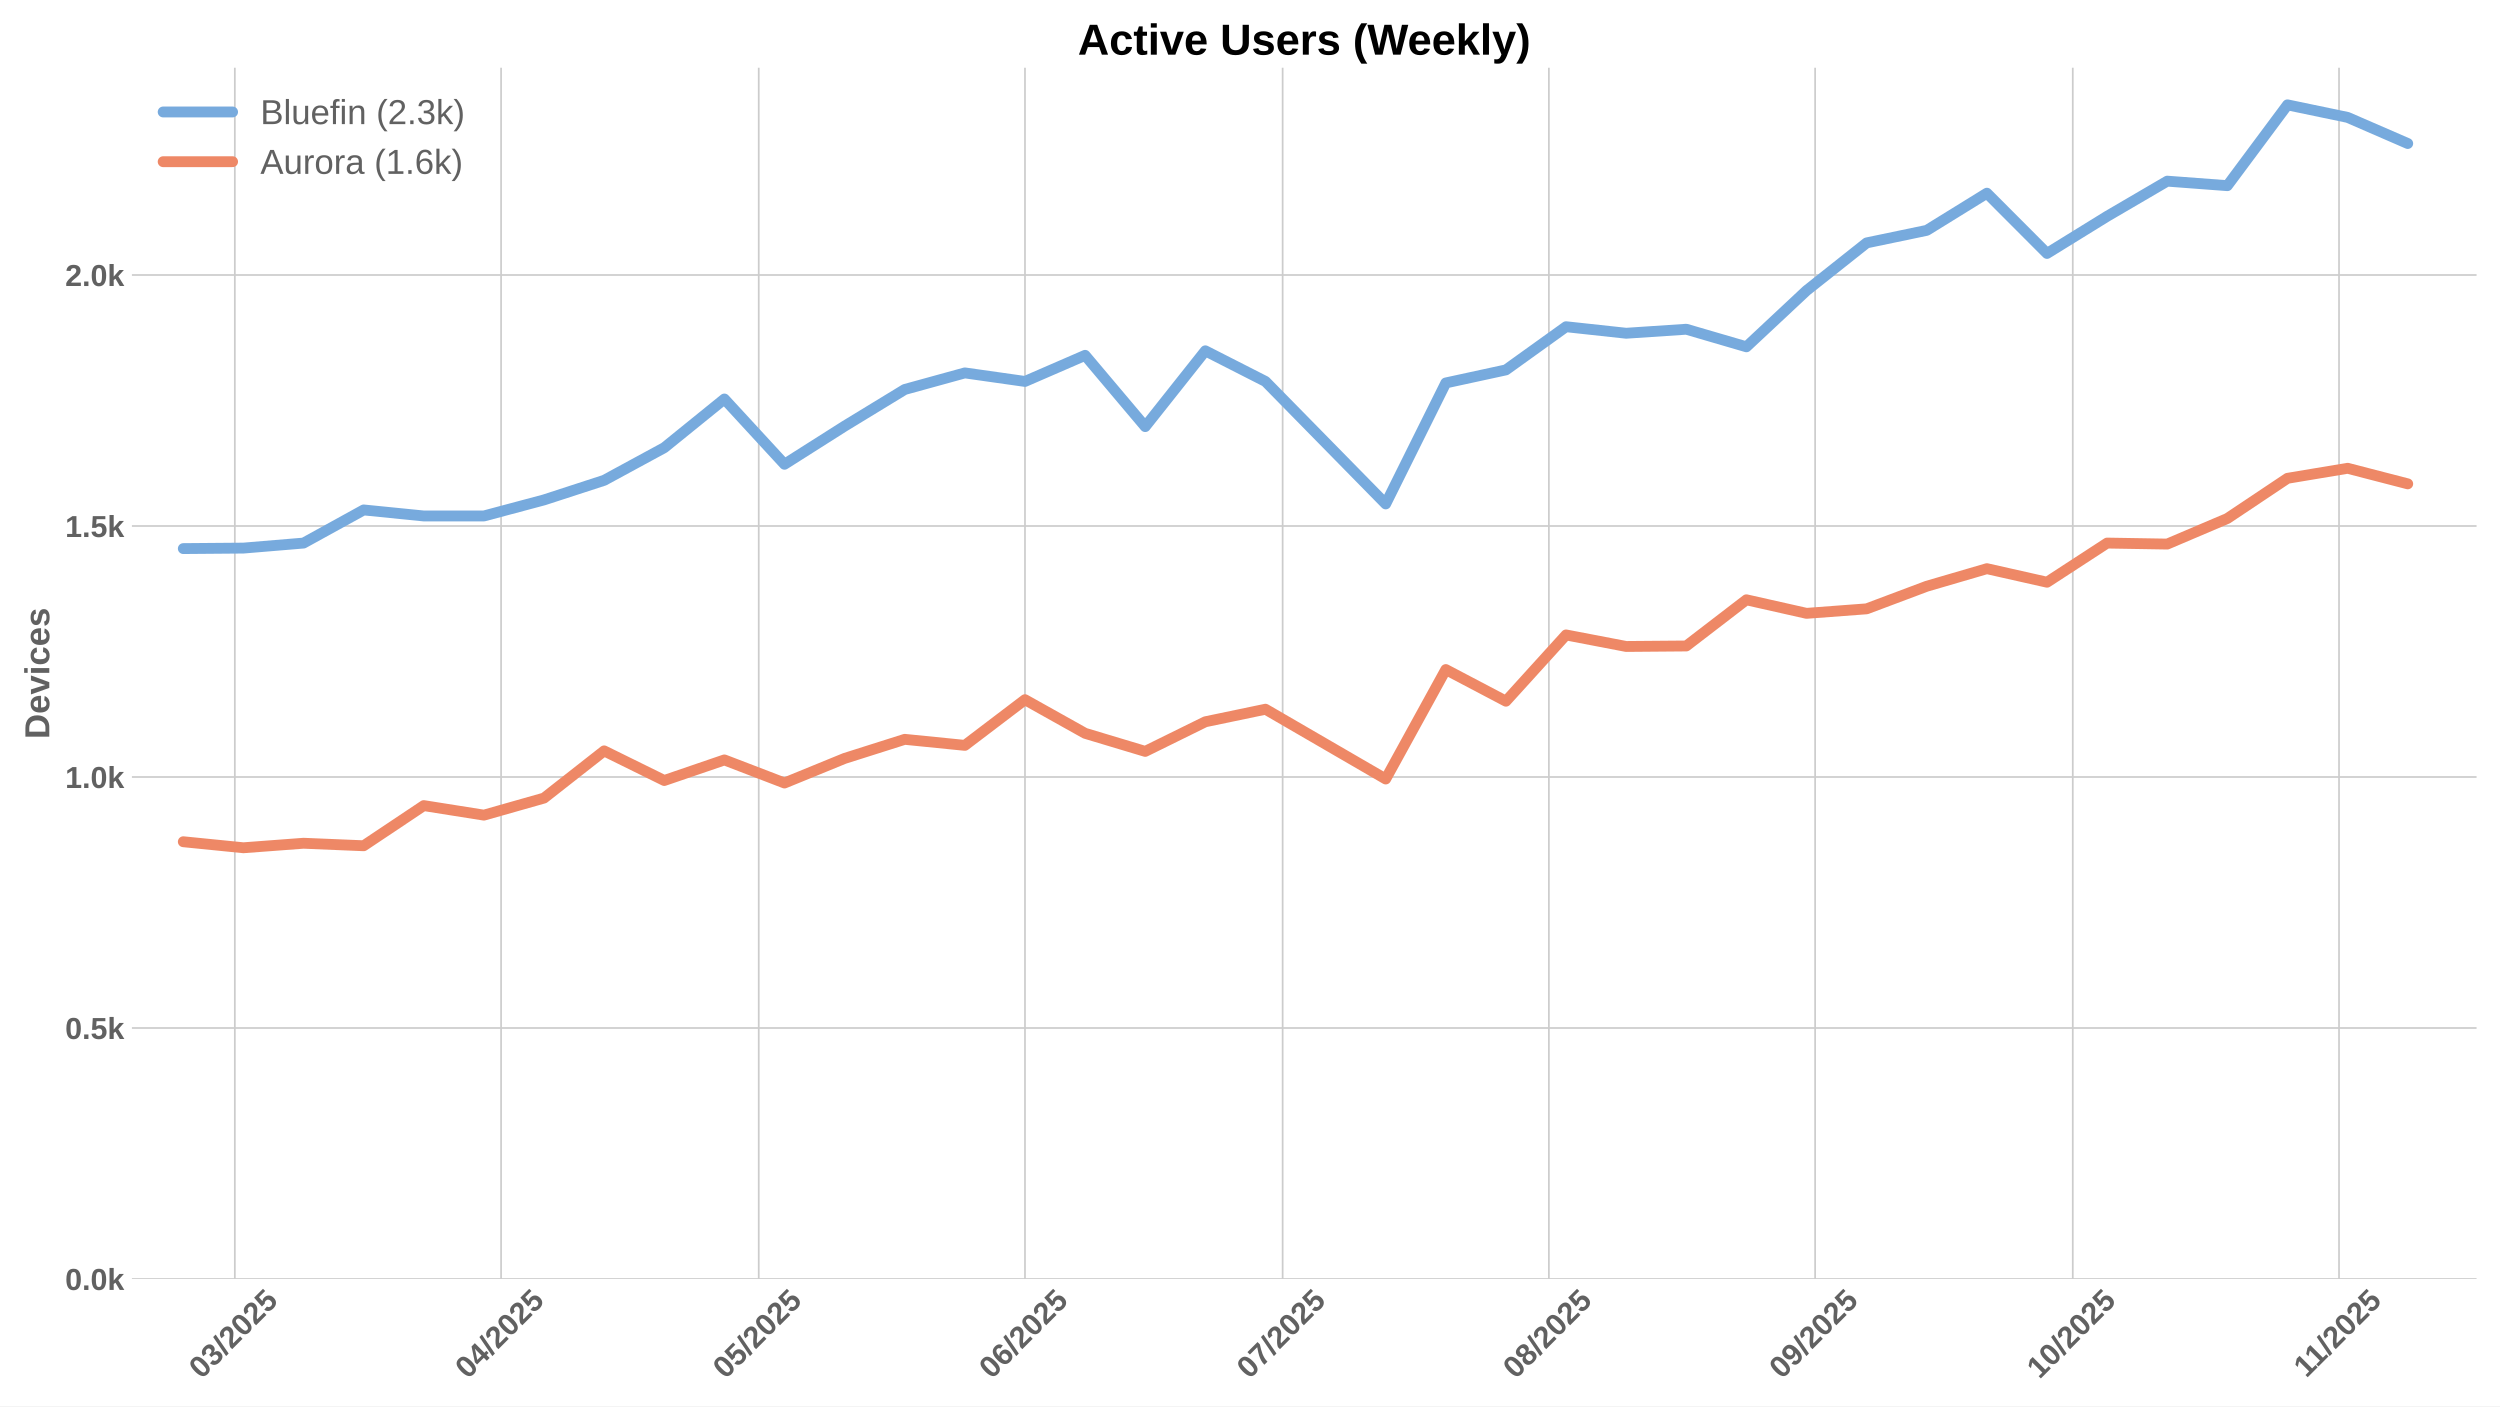
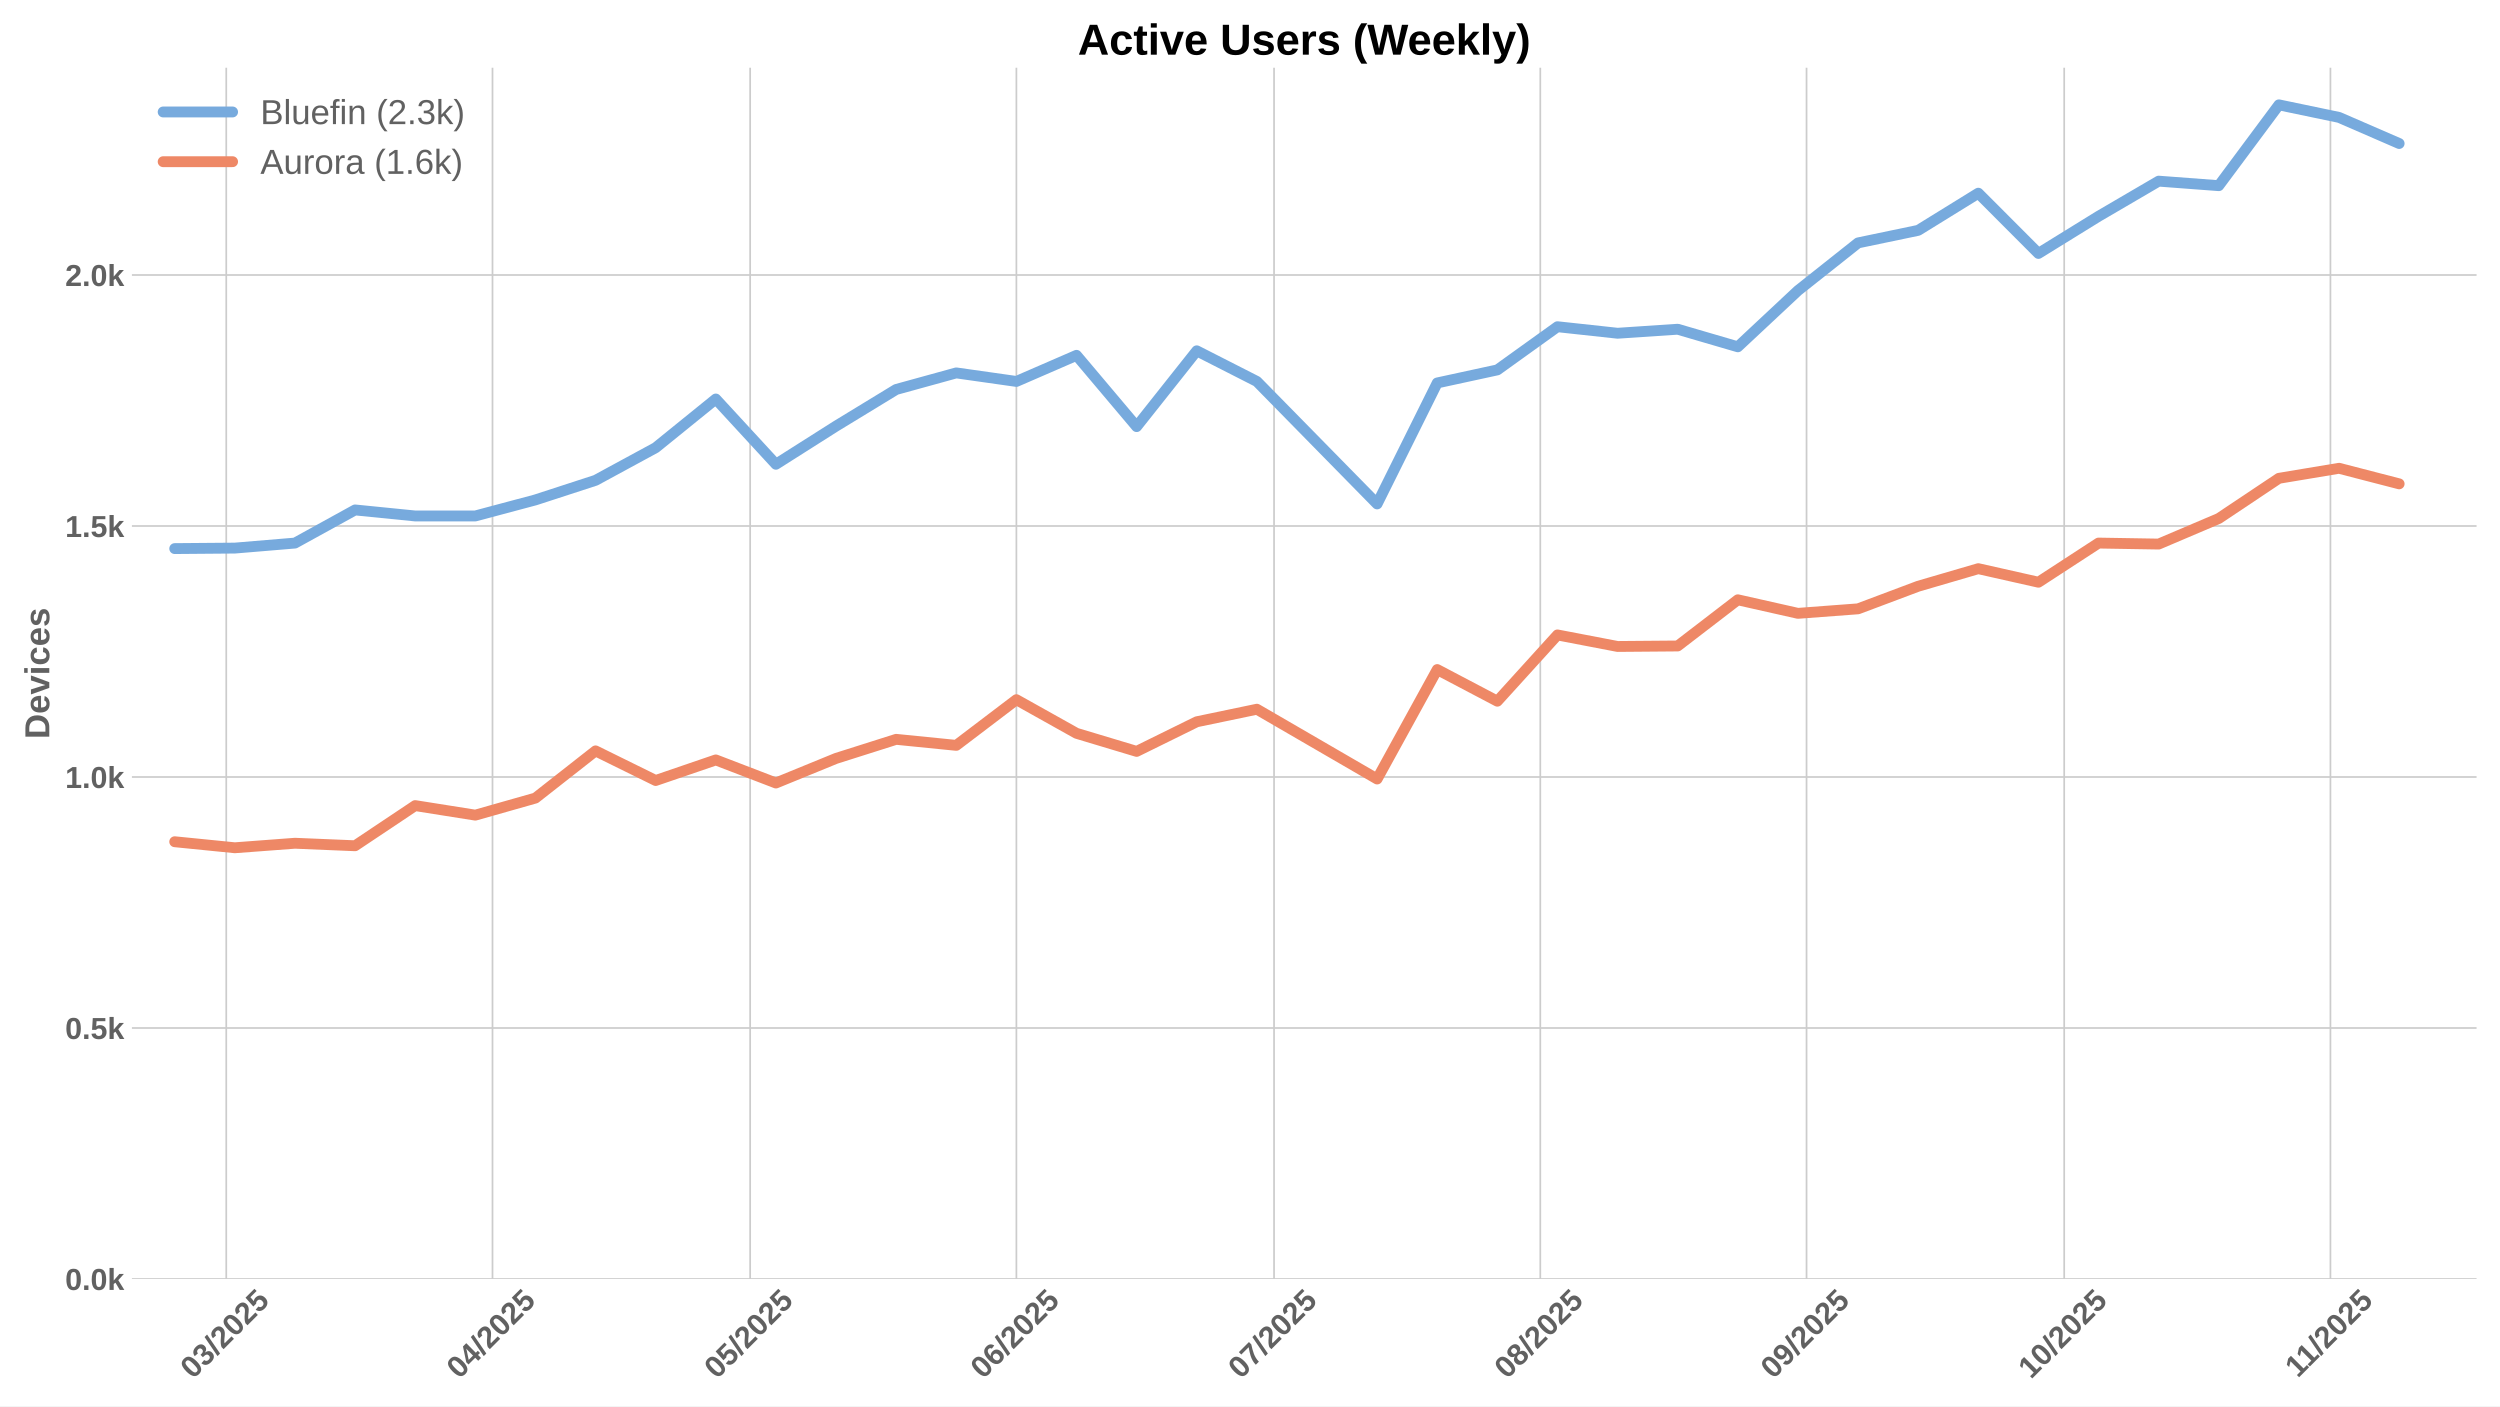
<svg xmlns="http://www.w3.org/2000/svg" xmlns:xlink="http://www.w3.org/1999/xlink" width="1152pt" height="648pt" viewBox="0 0 1152 648" version="1.1">
  <defs>
    <style type="text/css">*{stroke-linejoin: round; stroke-linecap: butt}</style>
  </defs>
  <g id="figure_1">
    <g id="patch_1">
      <path d="M 0 648  L 1152 648  L 1152 0  L 0 0  z " style="fill: #ffffff" />
    </g>
    <g id="axes_1">
      <g id="patch_2">
        <path d="M 60.78 589.343  L 1141.2 589.343  L 1141.2 31.2  L 60.78 31.2  z " style="fill: #ffffff" />
      </g>
      <g id="matplotlib.axis_1">
        <g id="xtick_1">
          <g id="line2d_1">
-             <path d="M 108.212 589.343  L 108.212 31.2  " clip-path="url(#p8a771abdc6)" style="fill: none; stroke: #cccccc; stroke-width: 0.8; stroke-linecap: round" />
+             <path d="M 104.257 589.343  L 104.257 31.2  " clip-path="url(#p36e415619c)" style="fill: none; stroke: #cccccc; stroke-width: 0.8; stroke-linecap: round" />
          </g>
          <g id="line2d_2" />
          <g id="text_1">
-             <g style="fill: #616161" transform="translate(92.88218 635.7977) rotate(-45) scale(0.14 -0.14)">
+             <g style="fill: #616161" transform="translate(88.92623 635.7977) rotate(-45) scale(0.14 -0.14)">
              <defs>
                <path id="LiberationSans-Bold-30" d="M 3297 2203  Q 3297 1088 2914 512  Q 2531 -63 1766 -63  Q 253 -63 253 2203  Q 253 2994 418 3494  Q 584 3994 915 4231  Q 1247 4469 1791 4469  Q 2572 4469 2934 3903  Q 3297 3338 3297 2203  z M 2416 2203  Q 2416 2813 2356 3150  Q 2297 3488 2165 3634  Q 2034 3781 1784 3781  Q 1519 3781 1383 3632  Q 1247 3484 1189 3148  Q 1131 2813 1131 2203  Q 1131 1600 1192 1261  Q 1253 922 1386 775  Q 1519 628 1772 628  Q 2022 628 2158 783  Q 2294 938 2355 1278  Q 2416 1619 2416 2203  z " transform="scale(0.015625)" />
                <path id="LiberationSans-Bold-33" d="M 3328 1222  Q 3328 603 2922 265  Q 2516 -72 1766 -72  Q 1056 -72 637 254  Q 219 581 147 1197  L 1041 1275  Q 1125 641 1763 641  Q 2078 641 2253 797  Q 2428 953 2428 1275  Q 2428 1569 2215 1725  Q 2003 1881 1584 1881  L 1278 1881  L 1278 2591  L 1566 2591  Q 1944 2591 2134 2745  Q 2325 2900 2325 3188  Q 2325 3459 2173 3614  Q 2022 3769 1731 3769  Q 1459 3769 1292 3619  Q 1125 3469 1100 3194  L 222 3256  Q 291 3825 694 4147  Q 1097 4469 1747 4469  Q 2438 4469 2827 4158  Q 3216 3847 3216 3297  Q 3216 2884 2973 2618  Q 2731 2353 2275 2266  L 2275 2253  Q 2781 2194 3054 1920  Q 3328 1647 3328 1222  z " transform="scale(0.015625)" />
                <path id="LiberationSans-Bold-2f" d="M 63 -128  L 972 4638  L 1716 4638  L 822 -128  L 63 -128  z " transform="scale(0.015625)" />
                <path id="LiberationSans-Bold-32" d="M 222 0  L 222 609  Q 394 988 711 1347  Q 1028 1706 1509 2097  Q 1972 2472 2158 2715  Q 2344 2959 2344 3194  Q 2344 3769 1766 3769  Q 1484 3769 1336 3617  Q 1188 3466 1144 3163  L 259 3213  Q 334 3825 717 4147  Q 1100 4469 1759 4469  Q 2472 4469 2853 4144  Q 3234 3819 3234 3231  Q 3234 2922 3112 2672  Q 2991 2422 2800 2211  Q 2609 2000 2376 1815  Q 2144 1631 1925 1456  Q 1706 1281 1526 1103  Q 1347 925 1259 722  L 3303 722  L 3303 0  L 222 0  z " transform="scale(0.015625)" />
                <path id="LiberationSans-Bold-35" d="M 3381 1466  Q 3381 766 2945 351  Q 2509 -63 1750 -63  Q 1088 -63 689 235  Q 291 534 197 1100  L 1075 1172  Q 1144 891 1319 762  Q 1494 634 1759 634  Q 2088 634 2283 843  Q 2478 1053 2478 1447  Q 2478 1794 2293 2001  Q 2109 2209 1778 2209  Q 1413 2209 1181 1925  L 325 1925  L 478 4403  L 3125 4403  L 3125 3750  L 1275 3750  L 1203 2638  Q 1522 2919 2000 2919  Q 2628 2919 3004 2528  Q 3381 2138 3381 1466  z " transform="scale(0.015625)" />
              </defs>
              <use xlink:href="#LiberationSans-Bold-30" />
              <use xlink:href="#LiberationSans-Bold-33" transform="translate(55.61523 0)" />
              <use xlink:href="#LiberationSans-Bold-2f" transform="translate(111.2305 0)" />
              <use xlink:href="#LiberationSans-Bold-32" transform="translate(139.0137 0)" />
              <use xlink:href="#LiberationSans-Bold-30" transform="translate(194.6289 0)" />
              <use xlink:href="#LiberationSans-Bold-32" transform="translate(250.2441 0)" />
              <use xlink:href="#LiberationSans-Bold-35" transform="translate(305.8594 0)" />
            </g>
          </g>
        </g>
        <g id="xtick_2">
          <g id="line2d_3">
-             <path d="M 230.898 589.343  L 230.898 31.2  " clip-path="url(#p8a771abdc6)" style="fill: none; stroke: #cccccc; stroke-width: 0.8; stroke-linecap: round" />
+             <path d="M 226.942 589.343  L 226.942 31.2  " clip-path="url(#p36e415619c)" style="fill: none; stroke: #cccccc; stroke-width: 0.8; stroke-linecap: round" />
          </g>
          <g id="line2d_4" />
          <g id="text_2">
-             <g style="fill: #616161" transform="translate(215.5672 635.7977) rotate(-45) scale(0.14 -0.14)">
+             <g style="fill: #616161" transform="translate(211.6113 635.7977) rotate(-45) scale(0.14 -0.14)">
              <defs>
                <path id="LiberationSans-Bold-34" d="M 2938 897  L 2938 0  L 2100 0  L 2100 897  L 97 897  L 97 1556  L 1956 4403  L 2938 4403  L 2938 1550  L 3525 1550  L 3525 897  L 2938 897  z M 2100 2991  Q 2100 3159 2111 3356  Q 2122 3553 2128 3609  Q 2047 3434 1834 3103  L 813 1550  L 2100 1550  L 2100 2991  z " transform="scale(0.015625)" />
              </defs>
              <use xlink:href="#LiberationSans-Bold-30" />
              <use xlink:href="#LiberationSans-Bold-34" transform="translate(55.61523 0)" />
              <use xlink:href="#LiberationSans-Bold-2f" transform="translate(111.2305 0)" />
              <use xlink:href="#LiberationSans-Bold-32" transform="translate(139.0137 0)" />
              <use xlink:href="#LiberationSans-Bold-30" transform="translate(194.6289 0)" />
              <use xlink:href="#LiberationSans-Bold-32" transform="translate(250.2441 0)" />
              <use xlink:href="#LiberationSans-Bold-35" transform="translate(305.8594 0)" />
            </g>
          </g>
        </g>
        <g id="xtick_3">
          <g id="line2d_5">
-             <path d="M 349.625 589.343  L 349.625 31.2  " clip-path="url(#p8a771abdc6)" style="fill: none; stroke: #cccccc; stroke-width: 0.8; stroke-linecap: round" />
+             <path d="M 345.669 589.343  L 345.669 31.2  " clip-path="url(#p36e415619c)" style="fill: none; stroke: #cccccc; stroke-width: 0.8; stroke-linecap: round" />
          </g>
          <g id="line2d_6" />
          <g id="text_3">
-             <g style="fill: #616161" transform="translate(334.2947 635.7977) rotate(-45) scale(0.14 -0.14)">
+             <g style="fill: #616161" transform="translate(330.3388 635.7977) rotate(-45) scale(0.14 -0.14)">
              <use xlink:href="#LiberationSans-Bold-30" />
              <use xlink:href="#LiberationSans-Bold-35" transform="translate(55.61523 0)" />
              <use xlink:href="#LiberationSans-Bold-2f" transform="translate(111.2305 0)" />
              <use xlink:href="#LiberationSans-Bold-32" transform="translate(139.0137 0)" />
              <use xlink:href="#LiberationSans-Bold-30" transform="translate(194.6289 0)" />
              <use xlink:href="#LiberationSans-Bold-32" transform="translate(250.2441 0)" />
              <use xlink:href="#LiberationSans-Bold-35" transform="translate(305.8594 0)" />
            </g>
          </g>
        </g>
        <g id="xtick_4">
          <g id="line2d_7">
-             <path d="M 472.31 589.343  L 472.31 31.2  " clip-path="url(#p8a771abdc6)" style="fill: none; stroke: #cccccc; stroke-width: 0.8; stroke-linecap: round" />
+             <path d="M 468.354 589.343  L 468.354 31.2  " clip-path="url(#p36e415619c)" style="fill: none; stroke: #cccccc; stroke-width: 0.8; stroke-linecap: round" />
          </g>
          <g id="line2d_8" />
          <g id="text_4">
-             <g style="fill: #616161" transform="translate(456.9798 635.7977) rotate(-45) scale(0.14 -0.14)">
+             <g style="fill: #616161" transform="translate(453.0238 635.7977) rotate(-45) scale(0.14 -0.14)">
              <defs>
                <path id="LiberationSans-Bold-36" d="M 3328 1441  Q 3328 738 2934 337  Q 2541 -63 1847 -63  Q 1069 -63 651 482  Q 234 1028 234 2100  Q 234 3278 657 3873  Q 1081 4469 1869 4469  Q 2428 4469 2751 4222  Q 3075 3975 3209 3456  L 2381 3341  Q 2263 3775 1850 3775  Q 1497 3775 1295 3422  Q 1094 3069 1094 2350  Q 1234 2584 1484 2709  Q 1734 2834 2050 2834  Q 2641 2834 2984 2459  Q 3328 2084 3328 1441  z M 2447 1416  Q 2447 1791 2273 1989  Q 2100 2188 1797 2188  Q 1506 2188 1331 2002  Q 1156 1816 1156 1509  Q 1156 1125 1339 873  Q 1522 622 1819 622  Q 2116 622 2281 833  Q 2447 1044 2447 1416  z " transform="scale(0.015625)" />
              </defs>
              <use xlink:href="#LiberationSans-Bold-30" />
              <use xlink:href="#LiberationSans-Bold-36" transform="translate(55.61523 0)" />
              <use xlink:href="#LiberationSans-Bold-2f" transform="translate(111.2305 0)" />
              <use xlink:href="#LiberationSans-Bold-32" transform="translate(139.0137 0)" />
              <use xlink:href="#LiberationSans-Bold-30" transform="translate(194.6289 0)" />
              <use xlink:href="#LiberationSans-Bold-32" transform="translate(250.2441 0)" />
              <use xlink:href="#LiberationSans-Bold-35" transform="translate(305.8594 0)" />
            </g>
          </g>
        </g>
        <g id="xtick_5">
          <g id="line2d_9">
-             <path d="M 591.038 589.343  L 591.038 31.2  " clip-path="url(#p8a771abdc6)" style="fill: none; stroke: #cccccc; stroke-width: 0.8; stroke-linecap: round" />
+             <path d="M 587.082 589.343  L 587.082 31.2  " clip-path="url(#p36e415619c)" style="fill: none; stroke: #cccccc; stroke-width: 0.8; stroke-linecap: round" />
          </g>
          <g id="line2d_10" />
          <g id="text_5">
-             <g style="fill: #616161" transform="translate(575.7072 635.7977) rotate(-45) scale(0.14 -0.14)">
+             <g style="fill: #616161" transform="translate(571.7513 635.7977) rotate(-45) scale(0.14 -0.14)">
              <defs>
                <path id="LiberationSans-Bold-37" d="M 3278 3706  Q 2981 3238 2717 2797  Q 2453 2356 2256 1911  Q 2059 1466 1945 995  Q 1831 525 1831 0  L 916 0  Q 916 550 1059 1064  Q 1203 1578 1475 2111  Q 1747 2644 2463 3681  L 275 3681  L 275 4403  L 3278 4403  L 3278 3706  z " transform="scale(0.015625)" />
              </defs>
              <use xlink:href="#LiberationSans-Bold-30" />
              <use xlink:href="#LiberationSans-Bold-37" transform="translate(55.61523 0)" />
              <use xlink:href="#LiberationSans-Bold-2f" transform="translate(111.2305 0)" />
              <use xlink:href="#LiberationSans-Bold-32" transform="translate(139.0137 0)" />
              <use xlink:href="#LiberationSans-Bold-30" transform="translate(194.6289 0)" />
              <use xlink:href="#LiberationSans-Bold-32" transform="translate(250.2441 0)" />
              <use xlink:href="#LiberationSans-Bold-35" transform="translate(305.8594 0)" />
            </g>
          </g>
        </g>
        <g id="xtick_6">
          <g id="line2d_11">
-             <path d="M 713.723 589.343  L 713.723 31.2  " clip-path="url(#p8a771abdc6)" style="fill: none; stroke: #cccccc; stroke-width: 0.8; stroke-linecap: round" />
+             <path d="M 709.767 589.343  L 709.767 31.2  " clip-path="url(#p36e415619c)" style="fill: none; stroke: #cccccc; stroke-width: 0.8; stroke-linecap: round" />
          </g>
          <g id="line2d_12" />
          <g id="text_6">
-             <g style="fill: #616161" transform="translate(698.3923 635.7977) rotate(-45) scale(0.14 -0.14)">
+             <g style="fill: #616161" transform="translate(694.4363 635.7977) rotate(-45) scale(0.14 -0.14)">
              <defs>
                <path id="LiberationSans-Bold-38" d="M 3363 1241  Q 3363 622 2953 279  Q 2544 -63 1784 -63  Q 1031 -63 617 278  Q 203 619 203 1234  Q 203 1656 447 1945  Q 691 2234 1100 2303  L 1100 2316  Q 744 2394 525 2669  Q 306 2944 306 3303  Q 306 3844 689 4156  Q 1072 4469 1772 4469  Q 2488 4469 2870 4164  Q 3253 3859 3253 3297  Q 3253 2938 3036 2666  Q 2819 2394 2453 2322  L 2453 2309  Q 2878 2241 3120 1961  Q 3363 1681 3363 1241  z M 2350 3250  Q 2350 3563 2206 3708  Q 2063 3853 1772 3853  Q 1203 3853 1203 3250  Q 1203 2619 1778 2619  Q 2066 2619 2208 2766  Q 2350 2913 2350 3250  z M 2453 1313  Q 2453 2003 1766 2003  Q 1447 2003 1276 1822  Q 1106 1641 1106 1300  Q 1106 913 1275 734  Q 1444 556 1791 556  Q 2131 556 2292 734  Q 2453 913 2453 1313  z " transform="scale(0.015625)" />
              </defs>
              <use xlink:href="#LiberationSans-Bold-30" />
              <use xlink:href="#LiberationSans-Bold-38" transform="translate(55.61523 0)" />
              <use xlink:href="#LiberationSans-Bold-2f" transform="translate(111.2305 0)" />
              <use xlink:href="#LiberationSans-Bold-32" transform="translate(139.0137 0)" />
              <use xlink:href="#LiberationSans-Bold-30" transform="translate(194.6289 0)" />
              <use xlink:href="#LiberationSans-Bold-32" transform="translate(250.2441 0)" />
              <use xlink:href="#LiberationSans-Bold-35" transform="translate(305.8594 0)" />
            </g>
          </g>
        </g>
        <g id="xtick_7">
          <g id="line2d_13">
-             <path d="M 836.408 589.343  L 836.408 31.2  " clip-path="url(#p8a771abdc6)" style="fill: none; stroke: #cccccc; stroke-width: 0.8; stroke-linecap: round" />
+             <path d="M 832.452 589.343  L 832.452 31.2  " clip-path="url(#p36e415619c)" style="fill: none; stroke: #cccccc; stroke-width: 0.8; stroke-linecap: round" />
          </g>
          <g id="line2d_14" />
          <g id="text_7">
-             <g style="fill: #616161" transform="translate(821.0773 635.7977) rotate(-45) scale(0.14 -0.14)">
+             <g style="fill: #616161" transform="translate(817.1214 635.7977) rotate(-45) scale(0.14 -0.14)">
              <defs>
                <path id="LiberationSans-Bold-39" d="M 3322 2272  Q 3322 1100 2894 518  Q 2466 -63 1678 -63  Q 1097 -63 767 185  Q 438 434 300 972  L 1125 1088  Q 1247 628 1688 628  Q 2056 628 2254 981  Q 2453 1334 2459 2028  Q 2341 1794 2070 1661  Q 1800 1528 1488 1528  Q 906 1528 564 1923  Q 222 2319 222 2994  Q 222 3688 623 4078  Q 1025 4469 1759 4469  Q 2550 4469 2936 3920  Q 3322 3372 3322 2272  z M 2394 2888  Q 2394 3297 2214 3539  Q 2034 3781 1738 3781  Q 1447 3781 1280 3570  Q 1113 3359 1113 2988  Q 1113 2622 1278 2401  Q 1444 2181 1741 2181  Q 2022 2181 2208 2373  Q 2394 2566 2394 2888  z " transform="scale(0.015625)" />
              </defs>
              <use xlink:href="#LiberationSans-Bold-30" />
              <use xlink:href="#LiberationSans-Bold-39" transform="translate(55.61523 0)" />
              <use xlink:href="#LiberationSans-Bold-2f" transform="translate(111.2305 0)" />
              <use xlink:href="#LiberationSans-Bold-32" transform="translate(139.0137 0)" />
              <use xlink:href="#LiberationSans-Bold-30" transform="translate(194.6289 0)" />
              <use xlink:href="#LiberationSans-Bold-32" transform="translate(250.2441 0)" />
              <use xlink:href="#LiberationSans-Bold-35" transform="translate(305.8594 0)" />
            </g>
          </g>
        </g>
        <g id="xtick_8">
          <g id="line2d_15">
-             <path d="M 955.135 589.343  L 955.135 31.2  " clip-path="url(#p8a771abdc6)" style="fill: none; stroke: #cccccc; stroke-width: 0.8; stroke-linecap: round" />
+             <path d="M 951.179 589.343  L 951.179 31.2  " clip-path="url(#p36e415619c)" style="fill: none; stroke: #cccccc; stroke-width: 0.8; stroke-linecap: round" />
          </g>
          <g id="line2d_16" />
          <g id="text_8">
-             <g style="fill: #616161" transform="translate(939.8048 635.7977) rotate(-45) scale(0.14 -0.14)">
+             <g style="fill: #616161" transform="translate(935.8489 635.7977) rotate(-45) scale(0.14 -0.14)">
              <defs>
                <path id="LiberationSans-Bold-31" d="M 403 0  L 403 653  L 1494 653  L 1494 3656  L 438 2997  L 438 3688  L 1541 4403  L 2372 4403  L 2372 653  L 3381 653  L 3381 0  L 403 0  z " transform="scale(0.015625)" />
              </defs>
              <use xlink:href="#LiberationSans-Bold-31" />
              <use xlink:href="#LiberationSans-Bold-30" transform="translate(55.61523 0)" />
              <use xlink:href="#LiberationSans-Bold-2f" transform="translate(111.2305 0)" />
              <use xlink:href="#LiberationSans-Bold-32" transform="translate(139.0137 0)" />
              <use xlink:href="#LiberationSans-Bold-30" transform="translate(194.6289 0)" />
              <use xlink:href="#LiberationSans-Bold-32" transform="translate(250.2441 0)" />
              <use xlink:href="#LiberationSans-Bold-35" transform="translate(305.8594 0)" />
            </g>
          </g>
        </g>
        <g id="xtick_9">
          <g id="line2d_17">
-             <path d="M 1077.82 589.343  L 1077.82 31.2  " clip-path="url(#p8a771abdc6)" style="fill: none; stroke: #cccccc; stroke-width: 0.8; stroke-linecap: round" />
+             <path d="M 1073.864 589.343  L 1073.864 31.2  " clip-path="url(#p36e415619c)" style="fill: none; stroke: #cccccc; stroke-width: 0.8; stroke-linecap: round" />
          </g>
          <g id="line2d_18" />
          <g id="text_9">
-             <g style="fill: #616161" transform="translate(1062.762 635.2532) rotate(-45) scale(0.14 -0.14)">
+             <g style="fill: #616161" transform="translate(1058.806 635.2532) rotate(-45) scale(0.14 -0.14)">
              <use xlink:href="#LiberationSans-Bold-31" />
              <use xlink:href="#LiberationSans-Bold-31" transform="translate(50.11523 0)" />
              <use xlink:href="#LiberationSans-Bold-2f" transform="translate(105.7305 0)" />
              <use xlink:href="#LiberationSans-Bold-32" transform="translate(133.5137 0)" />
              <use xlink:href="#LiberationSans-Bold-30" transform="translate(189.1289 0)" />
              <use xlink:href="#LiberationSans-Bold-32" transform="translate(244.7441 0)" />
              <use xlink:href="#LiberationSans-Bold-35" transform="translate(300.3594 0)" />
            </g>
          </g>
        </g>
      </g>
      <g id="matplotlib.axis_2">
        <g id="ytick_1">
          <g id="line2d_19">
-             <path d="M 60.78 589.343  L 1141.2 589.343  " clip-path="url(#p8a771abdc6)" style="fill: none; stroke: #cccccc; stroke-width: 0.8; stroke-linecap: round" />
+             <path d="M 60.78 589.343  L 1141.2 589.343  " clip-path="url(#p36e415619c)" style="fill: none; stroke: #cccccc; stroke-width: 0.8; stroke-linecap: round" />
          </g>
          <g id="line2d_20" />
          <g id="text_10">
            <g style="fill: #616161" transform="translate(30.03469 594.416) scale(0.14 -0.14)">
              <defs>
                <path id="LiberationSans-Bold-2e" d="M 434 0  L 434 953  L 1338 953  L 1338 0  L 434 0  z " transform="scale(0.015625)" />
                <path id="LiberationSans-Bold-6b" d="M 2606 0  L 1703 1531  L 1325 1269  L 1325 0  L 447 0  L 447 4638  L 1325 4638  L 1325 1981  L 2531 3381  L 3475 3381  L 2288 2063  L 3566 0  L 2606 0  z " transform="scale(0.015625)" />
              </defs>
              <use xlink:href="#LiberationSans-Bold-30" />
              <use xlink:href="#LiberationSans-Bold-2e" transform="translate(55.61523 0)" />
              <use xlink:href="#LiberationSans-Bold-30" transform="translate(83.39844 0)" />
              <use xlink:href="#LiberationSans-Bold-6b" transform="translate(139.0137 0)" />
            </g>
          </g>
        </g>
        <g id="ytick_2">
          <g id="line2d_21">
-             <path d="M 60.78 473.69  L 1141.2 473.69  " clip-path="url(#p8a771abdc6)" style="fill: none; stroke: #cccccc; stroke-width: 0.8; stroke-linecap: round" />
+             <path d="M 60.78 473.69  L 1141.2 473.69  " clip-path="url(#p36e415619c)" style="fill: none; stroke: #cccccc; stroke-width: 0.8; stroke-linecap: round" />
          </g>
          <g id="line2d_22" />
          <g id="text_11">
            <g style="fill: #616161" transform="translate(30.03469 478.7626) scale(0.14 -0.14)">
              <use xlink:href="#LiberationSans-Bold-30" />
              <use xlink:href="#LiberationSans-Bold-2e" transform="translate(55.61523 0)" />
              <use xlink:href="#LiberationSans-Bold-35" transform="translate(83.39844 0)" />
              <use xlink:href="#LiberationSans-Bold-6b" transform="translate(139.0137 0)" />
            </g>
          </g>
        </g>
        <g id="ytick_3">
          <g id="line2d_23">
-             <path d="M 60.78 358.036  L 1141.2 358.036  " clip-path="url(#p8a771abdc6)" style="fill: none; stroke: #cccccc; stroke-width: 0.8; stroke-linecap: round" />
+             <path d="M 60.78 358.036  L 1141.2 358.036  " clip-path="url(#p36e415619c)" style="fill: none; stroke: #cccccc; stroke-width: 0.8; stroke-linecap: round" />
          </g>
          <g id="line2d_24" />
          <g id="text_12">
            <g style="fill: #616161" transform="translate(30.03469 363.1093) scale(0.14 -0.14)">
              <use xlink:href="#LiberationSans-Bold-31" />
              <use xlink:href="#LiberationSans-Bold-2e" transform="translate(55.61523 0)" />
              <use xlink:href="#LiberationSans-Bold-30" transform="translate(83.39844 0)" />
              <use xlink:href="#LiberationSans-Bold-6b" transform="translate(139.0137 0)" />
            </g>
          </g>
        </g>
        <g id="ytick_4">
          <g id="line2d_25">
-             <path d="M 60.78 242.383  L 1141.2 242.383  " clip-path="url(#p8a771abdc6)" style="fill: none; stroke: #cccccc; stroke-width: 0.8; stroke-linecap: round" />
+             <path d="M 60.78 242.383  L 1141.2 242.383  " clip-path="url(#p36e415619c)" style="fill: none; stroke: #cccccc; stroke-width: 0.8; stroke-linecap: round" />
          </g>
          <g id="line2d_26" />
          <g id="text_13">
            <g style="fill: #616161" transform="translate(30.03469 247.4559) scale(0.14 -0.14)">
              <use xlink:href="#LiberationSans-Bold-31" />
              <use xlink:href="#LiberationSans-Bold-2e" transform="translate(55.61523 0)" />
              <use xlink:href="#LiberationSans-Bold-35" transform="translate(83.39844 0)" />
              <use xlink:href="#LiberationSans-Bold-6b" transform="translate(139.0137 0)" />
            </g>
          </g>
        </g>
        <g id="ytick_5">
          <g id="line2d_27">
-             <path d="M 60.78 126.73  L 1141.2 126.73  " clip-path="url(#p8a771abdc6)" style="fill: none; stroke: #cccccc; stroke-width: 0.8; stroke-linecap: round" />
+             <path d="M 60.78 126.73  L 1141.2 126.73  " clip-path="url(#p36e415619c)" style="fill: none; stroke: #cccccc; stroke-width: 0.8; stroke-linecap: round" />
          </g>
          <g id="line2d_28" />
          <g id="text_14">
            <g style="fill: #616161" transform="translate(30.03469 131.8025) scale(0.14 -0.14)">
              <use xlink:href="#LiberationSans-Bold-32" />
              <use xlink:href="#LiberationSans-Bold-2e" transform="translate(55.61523 0)" />
              <use xlink:href="#LiberationSans-Bold-30" transform="translate(83.39844 0)" />
              <use xlink:href="#LiberationSans-Bold-6b" transform="translate(139.0137 0)" />
            </g>
          </g>
        </g>
        <g id="text_15">
          <g style="fill: #616161" transform="translate(22.71469 340.5153) rotate(-90) scale(0.16 -0.16)">
            <defs>
              <path id="LiberationSans-Bold-44" d="M 4353 2234  Q 4353 1553 4086 1045  Q 3819 538 3330 269  Q 2841 0 2209 0  L 428 0  L 428 4403  L 2022 4403  Q 3134 4403 3743 3842  Q 4353 3281 4353 2234  z M 3425 2234  Q 3425 2944 3056 3317  Q 2688 3691 2003 3691  L 1350 3691  L 1350 713  L 2131 713  Q 2725 713 3075 1122  Q 3425 1531 3425 2234  z " transform="scale(0.015625)" />
              <path id="LiberationSans-Bold-65" d="M 1831 -63  Q 1069 -63 659 389  Q 250 841 250 1706  Q 250 2544 665 2994  Q 1081 3444 1844 3444  Q 2572 3444 2956 2961  Q 3341 2478 3341 1547  L 3341 1522  L 1172 1522  Q 1172 1028 1355 776  Q 1538 525 1875 525  Q 2341 525 2463 928  L 3291 856  Q 2931 -63 1831 -63  z M 1831 2891  Q 1522 2891 1355 2675  Q 1188 2459 1178 2072  L 2491 2072  Q 2466 2481 2294 2686  Q 2122 2891 1831 2891  z " transform="scale(0.015625)" />
              <path id="LiberationSans-Bold-76" d="M 2284 0  L 1234 0  L 25 3381  L 953 3381  L 1544 1491  Q 1591 1334 1766 709  Q 1797 838 1894 1159  Q 1991 1481 2613 3381  L 3531 3381  L 2284 0  z " transform="scale(0.015625)" />
              <path id="LiberationSans-Bold-69" d="M 447 3991  L 447 4638  L 1325 4638  L 1325 3991  L 447 3991  z M 447 0  L 447 3381  L 1325 3381  L 1325 0  L 447 0  z " transform="scale(0.015625)" />
              <path id="LiberationSans-Bold-63" d="M 1856 -63  Q 1088 -63 669 395  Q 250 853 250 1672  Q 250 2509 672 2976  Q 1094 3444 1869 3444  Q 2466 3444 2856 3144  Q 3247 2844 3347 2316  L 2463 2272  Q 2425 2531 2275 2686  Q 2125 2841 1850 2841  Q 1172 2841 1172 1706  Q 1172 538 1863 538  Q 2113 538 2281 695  Q 2450 853 2491 1166  L 3372 1125  Q 3325 778 3123 506  Q 2922 234 2594 85  Q 2266 -63 1856 -63  z " transform="scale(0.015625)" />
              <path id="LiberationSans-Bold-73" d="M 3297 988  Q 3297 497 2895 217  Q 2494 -63 1784 -63  Q 1088 -63 717 157  Q 347 378 225 844  L 997 959  Q 1063 719 1223 619  Q 1384 519 1784 519  Q 2153 519 2322 612  Q 2491 706 2491 906  Q 2491 1069 2355 1164  Q 2219 1259 1894 1325  Q 1150 1472 890 1598  Q 631 1725 495 1926  Q 359 2128 359 2422  Q 359 2906 732 3176  Q 1106 3447 1791 3447  Q 2394 3447 2761 3212  Q 3128 2978 3219 2534  L 2441 2453  Q 2403 2659 2256 2761  Q 2109 2863 1791 2863  Q 1478 2863 1322 2783  Q 1166 2703 1166 2516  Q 1166 2369 1286 2283  Q 1406 2197 1691 2141  Q 2088 2059 2395 1973  Q 2703 1888 2889 1769  Q 3075 1650 3186 1464  Q 3297 1278 3297 988  z " transform="scale(0.015625)" />
            </defs>
            <use xlink:href="#LiberationSans-Bold-44" />
            <use xlink:href="#LiberationSans-Bold-65" transform="translate(72.2168 0)" />
            <use xlink:href="#LiberationSans-Bold-76" transform="translate(127.832 0)" />
            <use xlink:href="#LiberationSans-Bold-69" transform="translate(183.4473 0)" />
            <use xlink:href="#LiberationSans-Bold-63" transform="translate(211.2305 0)" />
            <use xlink:href="#LiberationSans-Bold-65" transform="translate(266.8457 0)" />
            <use xlink:href="#LiberationSans-Bold-73" transform="translate(322.4609 0)" />
          </g>
        </g>
      </g>
      <g id="line2d_29">
-         <path d="M 84.467 252.792  L 112.17 252.561  L 139.873 250.247  L 167.576 234.981  L 195.279 237.757  L 222.982 237.757  L 250.685 230.355  L 278.389 221.334  L 306.092 206.299  L 333.795 183.862  L 361.498 213.932  L 389.201 196.353  L 416.904 179.468  L 444.607 171.835  L 472.31 175.767  L 500.013 163.739  L 527.716 196.584  L 555.419 161.657  L 583.122 175.767  L 638.529 232.206  L 666.232 176.461  L 693.935 170.447  L 721.638 150.554  L 749.341 153.561  L 777.044 151.711  L 804.747 159.807  L 832.45 133.9  L 860.153 111.926  L 887.856 106.143  L 915.559 89.027  L 943.262 116.783  L 970.965 99.667  L 998.669 83.475  L 1026.372 85.557  L 1054.075 48.317  L 1081.778 54.099  L 1109.481 66.127  " clip-path="url(#p8a771abdc6)" style="fill: none; stroke: #77aadd; stroke-width: 5; stroke-linecap: round" />
+         <path d="M 80.511 252.792  L 108.214 252.561  L 135.917 250.247  L 163.62 234.981  L 191.323 237.757  L 219.026 237.757  L 246.729 230.355  L 274.433 221.334  L 302.136 206.299  L 329.839 183.862  L 357.542 213.932  L 385.245 196.353  L 412.948 179.468  L 440.651 171.835  L 468.354 175.767  L 496.057 163.739  L 523.76 196.584  L 551.463 161.657  L 579.166 175.767  L 634.573 232.206  L 662.276 176.461  L 689.979 170.447  L 717.682 150.554  L 745.385 153.561  L 773.088 151.711  L 800.791 159.807  L 828.494 133.9  L 856.197 111.926  L 883.9 106.143  L 911.603 89.027  L 939.306 116.783  L 967.009 99.667  L 994.713 83.475  L 1022.416 85.557  L 1050.119 48.317  L 1077.822 54.099  L 1105.525 66.127  " clip-path="url(#p36e415619c)" style="fill: none; stroke: #77aadd; stroke-width: 5; stroke-linecap: round" />
      </g>
      <g id="line2d_30">
-         <path d="M 84.467 387.875  L 112.17 390.651  L 139.873 388.569  L 167.576 389.725  L 195.279 371.221  L 222.982 375.616  L 250.685 367.751  L 278.389 346.008  L 306.092 359.656  L 333.795 350.172  L 361.498 360.812  L 389.201 349.478  L 416.904 340.688  L 444.607 343.464  L 472.31 322.415  L 500.013 337.913  L 527.716 346.24  L 555.419 332.593  L 583.122 326.81  L 638.529 358.962  L 666.232 308.537  L 693.935 323.109  L 721.638 292.577  L 749.341 297.897  L 777.044 297.665  L 804.747 276.385  L 832.45 282.63  L 860.153 280.549  L 887.856 270.14  L 915.559 262.044  L 943.262 268.289  L 970.965 250.247  L 998.669 250.71  L 1026.372 238.913  L 1054.075 220.409  L 1081.778 215.783  L 1109.481 222.953  " clip-path="url(#p8a771abdc6)" style="fill: none; stroke: #ee8866; stroke-width: 5; stroke-linecap: round" />
+         <path d="M 80.511 387.875  L 108.214 390.651  L 135.917 388.569  L 163.62 389.725  L 191.323 371.221  L 219.026 375.616  L 246.729 367.751  L 274.433 346.008  L 302.136 359.656  L 329.839 350.172  L 357.542 360.812  L 385.245 349.478  L 412.948 340.688  L 440.651 343.464  L 468.354 322.415  L 496.057 337.913  L 523.76 346.24  L 551.463 332.593  L 579.166 326.81  L 634.573 358.962  L 662.276 308.537  L 689.979 323.109  L 717.682 292.577  L 745.385 297.897  L 773.088 297.665  L 800.791 276.385  L 828.494 282.63  L 856.197 280.549  L 883.9 270.14  L 911.603 262.044  L 939.306 268.289  L 967.009 250.247  L 994.713 250.71  L 1022.416 238.913  L 1050.119 220.409  L 1077.822 215.783  L 1105.525 222.953  " clip-path="url(#p36e415619c)" style="fill: none; stroke: #ee8866; stroke-width: 5; stroke-linecap: round" />
      </g>
      <g id="patch_3">
        <path d="M 60.78 589.343  L 60.78 31.2  " style="fill: none" />
      </g>
      <g id="patch_4">
        <path d="M 1141.2 589.343  L 1141.2 31.2  " style="fill: none" />
      </g>
      <g id="patch_5">
        <path d="M 60.78 589.343  L 1141.2 589.343  " style="fill: none" />
      </g>
      <g id="patch_6">
        <path d="M 60.78 31.2  L 1141.2 31.2  " style="fill: none" />
      </g>
      <g id="text_16">
        <g transform="translate(496.6791 25.2) scale(0.2 -0.2)">
          <defs>
            <path id="LiberationSans-Bold-41" d="M 3541 0  L 3150 1125  L 1472 1125  L 1081 0  L 159 0  L 1766 4403  L 2853 4403  L 4453 0  L 3541 0  z M 2309 3725  L 2291 3656  Q 2259 3544 2215 3400  Q 2172 3256 1678 1819  L 2944 1819  L 2509 3084  L 2375 3509  L 2309 3725  z " transform="scale(0.015625)" />
            <path id="LiberationSans-Bold-74" d="M 1313 -56  Q 925 -56 715 155  Q 506 366 506 794  L 506 2788  L 78 2788  L 78 3381  L 550 3381  L 825 4175  L 1375 4175  L 1375 3381  L 2016 3381  L 2016 2788  L 1375 2788  L 1375 1031  Q 1375 784 1469 667  Q 1563 550 1759 550  Q 1863 550 2053 594  L 2053 50  Q 1728 -56 1313 -56  z " transform="scale(0.015625)" />
            <path id="LiberationSans-Bold-20" transform="scale(0.015625)" />
            <path id="LiberationSans-Bold-55" d="M 2259 -63  Q 1350 -63 867 381  Q 384 825 384 1650  L 384 4403  L 1306 4403  L 1306 1722  Q 1306 1200 1554 929  Q 1803 659 2284 659  Q 2778 659 3043 942  Q 3309 1225 3309 1753  L 3309 4403  L 4231 4403  L 4231 1697  Q 4231 859 3714 398  Q 3197 -63 2259 -63  z " transform="scale(0.015625)" />
            <path id="LiberationSans-Bold-72" d="M 447 0  L 447 2588  Q 447 2866 439 3052  Q 431 3238 422 3381  L 1259 3381  Q 1269 3325 1284 3039  Q 1300 2753 1300 2659  L 1313 2659  Q 1441 3016 1541 3161  Q 1641 3306 1778 3376  Q 1916 3447 2122 3447  Q 2291 3447 2394 3400  L 2394 2666  Q 2181 2713 2019 2713  Q 1691 2713 1508 2447  Q 1325 2181 1325 1659  L 1325 0  L 447 0  z " transform="scale(0.015625)" />
            <path id="LiberationSans-Bold-28" d="M 1247 -1328  Q 756 -622 537 81  Q 319 784 319 1659  Q 319 2531 537 3232  Q 756 3934 1247 4638  L 2125 4638  Q 1631 3925 1407 3219  Q 1184 2513 1184 1656  Q 1184 803 1406 101  Q 1628 -600 2125 -1328  L 1247 -1328  z " transform="scale(0.015625)" />
            <path id="LiberationSans-Bold-57" d="M 4897 0  L 3803 0  L 3206 2547  Q 3097 2997 3022 3488  Q 2947 3078 2900 2864  Q 2853 2650 2234 0  L 1141 0  L 6 4403  L 941 4403  L 1578 1559  L 1722 872  Q 1809 1306 1892 1701  Q 1975 2097 2516 4403  L 3547 4403  L 4103 2059  Q 4169 1797 4325 872  L 4403 1234  L 4569 1953  L 5100 4403  L 6034 4403  L 4897 0  z " transform="scale(0.015625)" />
            <path id="LiberationSans-Bold-6c" d="M 447 0  L 447 4638  L 1325 4638  L 1325 0  L 447 0  z " transform="scale(0.015625)" />
            <path id="LiberationSans-Bold-79" d="M 884 -1328  Q 569 -1328 331 -1288  L 331 -663  Q 497 -688 634 -688  Q 822 -688 945 -628  Q 1069 -569 1167 -431  Q 1266 -294 1388 34  L 50 3381  L 978 3381  L 1509 1797  Q 1634 1456 1825 753  L 1903 1050  L 2106 1784  L 2606 3381  L 3525 3381  L 2188 -178  Q 1919 -828 1630 -1078  Q 1341 -1328 884 -1328  z " transform="scale(0.015625)" />
            <path id="LiberationSans-Bold-29" d="M 6 -1328  Q 506 -597 726 101  Q 947 800 947 1656  Q 947 2516 722 3223  Q 497 3931 6 4638  L 884 4638  Q 1378 3928 1595 3225  Q 1813 2522 1813 1659  Q 1813 791 1595 87  Q 1378 -616 884 -1328  L 6 -1328  z " transform="scale(0.015625)" />
          </defs>
          <use xlink:href="#LiberationSans-Bold-41" />
          <use xlink:href="#LiberationSans-Bold-63" transform="translate(72.2168 0)" />
          <use xlink:href="#LiberationSans-Bold-74" transform="translate(127.832 0)" />
          <use xlink:href="#LiberationSans-Bold-69" transform="translate(161.1328 0)" />
          <use xlink:href="#LiberationSans-Bold-76" transform="translate(188.916 0)" />
          <use xlink:href="#LiberationSans-Bold-65" transform="translate(244.5312 0)" />
          <use xlink:href="#LiberationSans-Bold-20" transform="translate(300.1465 0)" />
          <use xlink:href="#LiberationSans-Bold-55" transform="translate(327.9297 0)" />
          <use xlink:href="#LiberationSans-Bold-73" transform="translate(400.1465 0)" />
          <use xlink:href="#LiberationSans-Bold-65" transform="translate(455.7617 0)" />
          <use xlink:href="#LiberationSans-Bold-72" transform="translate(511.377 0)" />
          <use xlink:href="#LiberationSans-Bold-73" transform="translate(550.293 0)" />
          <use xlink:href="#LiberationSans-Bold-20" transform="translate(605.9082 0)" />
          <use xlink:href="#LiberationSans-Bold-28" transform="translate(633.6914 0)" />
          <use xlink:href="#LiberationSans-Bold-57" transform="translate(666.9922 0)" />
          <use xlink:href="#LiberationSans-Bold-65" transform="translate(759.627 0)" />
          <use xlink:href="#LiberationSans-Bold-65" transform="translate(815.2422 0)" />
          <use xlink:href="#LiberationSans-Bold-6b" transform="translate(870.8574 0)" />
          <use xlink:href="#LiberationSans-Bold-6c" transform="translate(926.4727 0)" />
          <use xlink:href="#LiberationSans-Bold-79" transform="translate(954.2559 0)" />
          <use xlink:href="#LiberationSans-Bold-29" transform="translate(1009.871 0)" />
        </g>
      </g>
      <g id="legend_1">
        <g id="line2d_31">
          <path d="M 75.18 51.595  L 91.18 51.595  L 107.18 51.595  " style="fill: none; stroke: #77aadd; stroke-width: 5; stroke-linecap: round" />
        </g>
        <g id="text_17">
          <g style="fill: #616161" transform="translate(119.98 57.195) scale(0.16 -0.16)">
            <defs>
              <path id="LiberationSans-42" d="M 3931 1241  Q 3931 653 3503 326  Q 3075 0 2313 0  L 525 0  L 525 4403  L 2125 4403  Q 3675 4403 3675 3334  Q 3675 2944 3456 2678  Q 3238 2413 2838 2322  Q 3363 2259 3647 1970  Q 3931 1681 3931 1241  z M 3075 3263  Q 3075 3619 2831 3772  Q 2588 3925 2125 3925  L 1122 3925  L 1122 2531  L 2125 2531  Q 2603 2531 2839 2711  Q 3075 2891 3075 3263  z M 3328 1288  Q 3328 2066 2234 2066  L 1122 2066  L 1122 478  L 2281 478  Q 2828 478 3078 681  Q 3328 884 3328 1288  z " transform="scale(0.015625)" />
              <path id="LiberationSans-6c" d="M 431 0  L 431 4638  L 994 4638  L 994 0  L 431 0  z " transform="scale(0.015625)" />
              <path id="LiberationSans-75" d="M 981 3381  L 981 1238  Q 981 903 1047 718  Q 1113 534 1256 453  Q 1400 372 1678 372  Q 2084 372 2318 650  Q 2553 928 2553 1422  L 2553 3381  L 3116 3381  L 3116 722  Q 3116 131 3134 0  L 2603 0  Q 2600 16 2597 84  Q 2594 153 2589 242  Q 2584 331 2578 578  L 2569 578  Q 2375 228 2120 82  Q 1866 -63 1488 -63  Q 931 -63 673 214  Q 416 491 416 1128  L 416 3381  L 981 3381  z " transform="scale(0.015625)" />
              <path id="LiberationSans-65" d="M 863 1572  Q 863 991 1103 675  Q 1344 359 1806 359  Q 2172 359 2392 506  Q 2613 653 2691 878  L 3184 738  Q 2881 -63 1806 -63  Q 1056 -63 664 384  Q 272 831 272 1713  Q 272 2550 664 2997  Q 1056 3444 1784 3444  Q 3275 3444 3275 1647  L 3275 1572  L 863 1572  z M 2694 2003  Q 2647 2538 2422 2783  Q 2197 3028 1775 3028  Q 1366 3028 1127 2754  Q 888 2481 869 2003  L 2694 2003  z " transform="scale(0.015625)" />
              <path id="LiberationSans-66" d="M 1128 2972  L 1128 0  L 566 0  L 566 2972  L 91 2972  L 91 3381  L 566 3381  L 566 3763  Q 566 4225 769 4428  Q 972 4631 1391 4631  Q 1625 4631 1788 4594  L 1788 4166  Q 1647 4191 1538 4191  Q 1322 4191 1225 4081  Q 1128 3972 1128 3684  L 1128 3381  L 1788 3381  L 1788 2972  L 1128 2972  z " transform="scale(0.015625)" />
              <path id="LiberationSans-69" d="M 428 4100  L 428 4638  L 991 4638  L 991 4100  L 428 4100  z M 428 0  L 428 3381  L 991 3381  L 991 0  L 428 0  z " transform="scale(0.015625)" />
              <path id="LiberationSans-6e" d="M 2578 0  L 2578 2144  Q 2578 2478 2512 2662  Q 2447 2847 2303 2928  Q 2159 3009 1881 3009  Q 1475 3009 1240 2731  Q 1006 2453 1006 1959  L 1006 0  L 444 0  L 444 2659  Q 444 3250 425 3381  L 956 3381  Q 959 3366 962 3297  Q 966 3228 970 3139  Q 975 3050 981 2803  L 991 2803  Q 1184 3153 1439 3298  Q 1694 3444 2072 3444  Q 2628 3444 2886 3167  Q 3144 2891 3144 2253  L 3144 0  L 2578 0  z " transform="scale(0.015625)" />
              <path id="LiberationSans-20" transform="scale(0.015625)" />
              <path id="LiberationSans-28" d="M 397 1663  Q 397 2566 680 3284  Q 963 4003 1550 4638  L 2094 4638  Q 1509 3988 1236 3256  Q 963 2525 963 1656  Q 963 791 1233 62  Q 1503 -666 2094 -1325  L 1550 -1325  Q 959 -688 678 32  Q 397 753 397 1650  L 397 1663  z " transform="scale(0.015625)" />
              <path id="LiberationSans-32" d="M 322 0  L 322 397  Q 481 763 711 1042  Q 941 1322 1194 1548  Q 1447 1775 1695 1969  Q 1944 2163 2144 2356  Q 2344 2550 2467 2762  Q 2591 2975 2591 3244  Q 2591 3606 2378 3806  Q 2166 4006 1788 4006  Q 1428 4006 1195 3811  Q 963 3616 922 3263  L 347 3316  Q 409 3844 795 4156  Q 1181 4469 1788 4469  Q 2453 4469 2811 4155  Q 3169 3841 3169 3263  Q 3169 3006 3051 2753  Q 2934 2500 2703 2247  Q 2472 1994 1819 1463  Q 1459 1169 1246 933  Q 1034 697 941 478  L 3238 478  L 3238 0  L 322 0  z " transform="scale(0.015625)" />
              <path id="LiberationSans-2e" d="M 584 0  L 584 684  L 1194 684  L 1194 0  L 584 0  z " transform="scale(0.015625)" />
              <path id="LiberationSans-33" d="M 3278 1216  Q 3278 606 2890 271  Q 2503 -63 1784 -63  Q 1116 -63 717 239  Q 319 541 244 1131  L 825 1184  Q 938 403 1784 403  Q 2209 403 2451 612  Q 2694 822 2694 1234  Q 2694 1594 2417 1795  Q 2141 1997 1619 1997  L 1300 1997  L 1300 2484  L 1606 2484  Q 2069 2484 2323 2686  Q 2578 2888 2578 3244  Q 2578 3597 2370 3801  Q 2163 4006 1753 4006  Q 1381 4006 1151 3815  Q 922 3625 884 3278  L 319 3322  Q 381 3863 767 4166  Q 1153 4469 1759 4469  Q 2422 4469 2789 4161  Q 3156 3853 3156 3303  Q 3156 2881 2920 2617  Q 2684 2353 2234 2259  L 2234 2247  Q 2728 2194 3003 1916  Q 3278 1638 3278 1216  z " transform="scale(0.015625)" />
              <path id="LiberationSans-6b" d="M 2550 0  L 1406 1544  L 994 1203  L 994 0  L 431 0  L 431 4638  L 994 4638  L 994 1741  L 2478 3381  L 3138 3381  L 1766 1928  L 3209 0  L 2550 0  z " transform="scale(0.015625)" />
              <path id="LiberationSans-29" d="M 1734 1650  Q 1734 747 1451 28  Q 1169 -691 581 -1325  L 38 -1325  Q 625 -669 897 57  Q 1169 784 1169 1656  Q 1169 2528 895 3256  Q 622 3984 38 4638  L 581 4638  Q 1172 4000 1453 3279  Q 1734 2559 1734 1663  L 1734 1650  z " transform="scale(0.015625)" />
            </defs>
            <use xlink:href="#LiberationSans-42" />
            <use xlink:href="#LiberationSans-6c" transform="translate(66.69922 0)" />
            <use xlink:href="#LiberationSans-75" transform="translate(88.91602 0)" />
            <use xlink:href="#LiberationSans-65" transform="translate(144.5312 0)" />
            <use xlink:href="#LiberationSans-66" transform="translate(200.1465 0)" />
            <use xlink:href="#LiberationSans-69" transform="translate(227.9297 0)" />
            <use xlink:href="#LiberationSans-6e" transform="translate(250.1465 0)" />
            <use xlink:href="#LiberationSans-20" transform="translate(305.7617 0)" />
            <use xlink:href="#LiberationSans-28" transform="translate(333.5449 0)" />
            <use xlink:href="#LiberationSans-32" transform="translate(366.8457 0)" />
            <use xlink:href="#LiberationSans-2e" transform="translate(422.4609 0)" />
            <use xlink:href="#LiberationSans-33" transform="translate(450.2441 0)" />
            <use xlink:href="#LiberationSans-6b" transform="translate(505.8594 0)" />
            <use xlink:href="#LiberationSans-29" transform="translate(555.8594 0)" />
          </g>
        </g>
        <g id="line2d_32">
          <path d="M 75.18 74.51  L 91.18 74.51  L 107.18 74.51  " style="fill: none; stroke: #ee8866; stroke-width: 5; stroke-linecap: round" />
        </g>
        <g id="text_18">
          <g style="fill: #616161" transform="translate(119.98 80.11) scale(0.16 -0.16)">
            <defs>
              <path id="LiberationSans-41" d="M 3647 0  L 3144 1288  L 1138 1288  L 631 0  L 13 0  L 1809 4403  L 2488 4403  L 4256 0  L 3647 0  z M 2141 3953  L 2113 3866  Q 2034 3606 1881 3200  L 1319 1753  L 2966 1753  L 2400 3206  Q 2313 3422 2225 3694  L 2141 3953  z " transform="scale(0.015625)" />
              <path id="LiberationSans-72" d="M 444 0  L 444 2594  Q 444 2950 425 3381  L 956 3381  Q 981 2806 981 2691  L 994 2691  Q 1128 3125 1303 3284  Q 1478 3444 1797 3444  Q 1909 3444 2025 3413  L 2025 2897  Q 1913 2928 1725 2928  Q 1375 2928 1190 2626  Q 1006 2325 1006 1763  L 1006 0  L 444 0  z " transform="scale(0.015625)" />
              <path id="LiberationSans-6f" d="M 3291 1694  Q 3291 806 2900 371  Q 2509 -63 1766 -63  Q 1025 -63 647 389  Q 269 841 269 1694  Q 269 3444 1784 3444  Q 2559 3444 2925 3017  Q 3291 2591 3291 1694  z M 2700 1694  Q 2700 2394 2492 2711  Q 2284 3028 1794 3028  Q 1300 3028 1079 2704  Q 859 2381 859 1694  Q 859 1025 1076 689  Q 1294 353 1759 353  Q 2266 353 2483 678  Q 2700 1003 2700 1694  z " transform="scale(0.015625)" />
              <path id="LiberationSans-61" d="M 1294 -63  Q 784 -63 528 206  Q 272 475 272 944  Q 272 1469 617 1750  Q 963 2031 1731 2050  L 2491 2063  L 2491 2247  Q 2491 2659 2316 2837  Q 2141 3016 1766 3016  Q 1388 3016 1216 2887  Q 1044 2759 1009 2478  L 422 2531  Q 566 3444 1778 3444  Q 2416 3444 2737 3151  Q 3059 2859 3059 2306  L 3059 850  Q 3059 600 3125 473  Q 3191 347 3375 347  Q 3456 347 3559 369  L 3559 19  Q 3347 -31 3125 -31  Q 2813 -31 2670 133  Q 2528 297 2509 647  L 2491 647  Q 2275 259 1989 98  Q 1703 -63 1294 -63  z M 1422 359  Q 1731 359 1972 500  Q 2213 641 2352 886  Q 2491 1131 2491 1391  L 2491 1669  L 1875 1656  Q 1478 1650 1273 1575  Q 1069 1500 959 1344  Q 850 1188 850 934  Q 850 659 998 509  Q 1147 359 1422 359  z " transform="scale(0.015625)" />
              <path id="LiberationSans-31" d="M 488 0  L 488 478  L 1609 478  L 1609 3866  L 616 3156  L 616 3688  L 1656 4403  L 2175 4403  L 2175 478  L 3247 478  L 3247 0  L 488 0  z " transform="scale(0.015625)" />
              <path id="LiberationSans-36" d="M 3278 1441  Q 3278 744 2900 340  Q 2522 -63 1856 -63  Q 1113 -63 719 490  Q 325 1044 325 2100  Q 325 3244 734 3856  Q 1144 4469 1900 4469  Q 2897 4469 3156 3572  L 2619 3475  Q 2453 4013 1894 4013  Q 1413 4013 1148 3564  Q 884 3116 884 2266  Q 1038 2550 1316 2698  Q 1594 2847 1953 2847  Q 2563 2847 2920 2465  Q 3278 2084 3278 1441  z M 2706 1416  Q 2706 1894 2472 2153  Q 2238 2413 1819 2413  Q 1425 2413 1183 2183  Q 941 1953 941 1550  Q 941 1041 1192 716  Q 1444 391 1838 391  Q 2244 391 2475 664  Q 2706 938 2706 1416  z " transform="scale(0.015625)" />
            </defs>
            <use xlink:href="#LiberationSans-41" />
            <use xlink:href="#LiberationSans-75" transform="translate(66.69922 0)" />
            <use xlink:href="#LiberationSans-72" transform="translate(122.3145 0)" />
            <use xlink:href="#LiberationSans-6f" transform="translate(155.6152 0)" />
            <use xlink:href="#LiberationSans-72" transform="translate(211.2305 0)" />
            <use xlink:href="#LiberationSans-61" transform="translate(244.5312 0)" />
            <use xlink:href="#LiberationSans-20" transform="translate(300.1465 0)" />
            <use xlink:href="#LiberationSans-28" transform="translate(327.9297 0)" />
            <use xlink:href="#LiberationSans-31" transform="translate(361.2305 0)" />
            <use xlink:href="#LiberationSans-2e" transform="translate(416.8457 0)" />
            <use xlink:href="#LiberationSans-36" transform="translate(444.6289 0)" />
            <use xlink:href="#LiberationSans-6b" transform="translate(500.2441 0)" />
            <use xlink:href="#LiberationSans-29" transform="translate(550.2441 0)" />
          </g>
        </g>
      </g>
    </g>
  </g>
  <defs>
-     <clipPath id="p8a771abdc6">
+     <clipPath id="p36e415619c">
      <rect x="60.78" y="31.2" width="1080.42" height="558.143" />
    </clipPath>
  </defs>
</svg>
